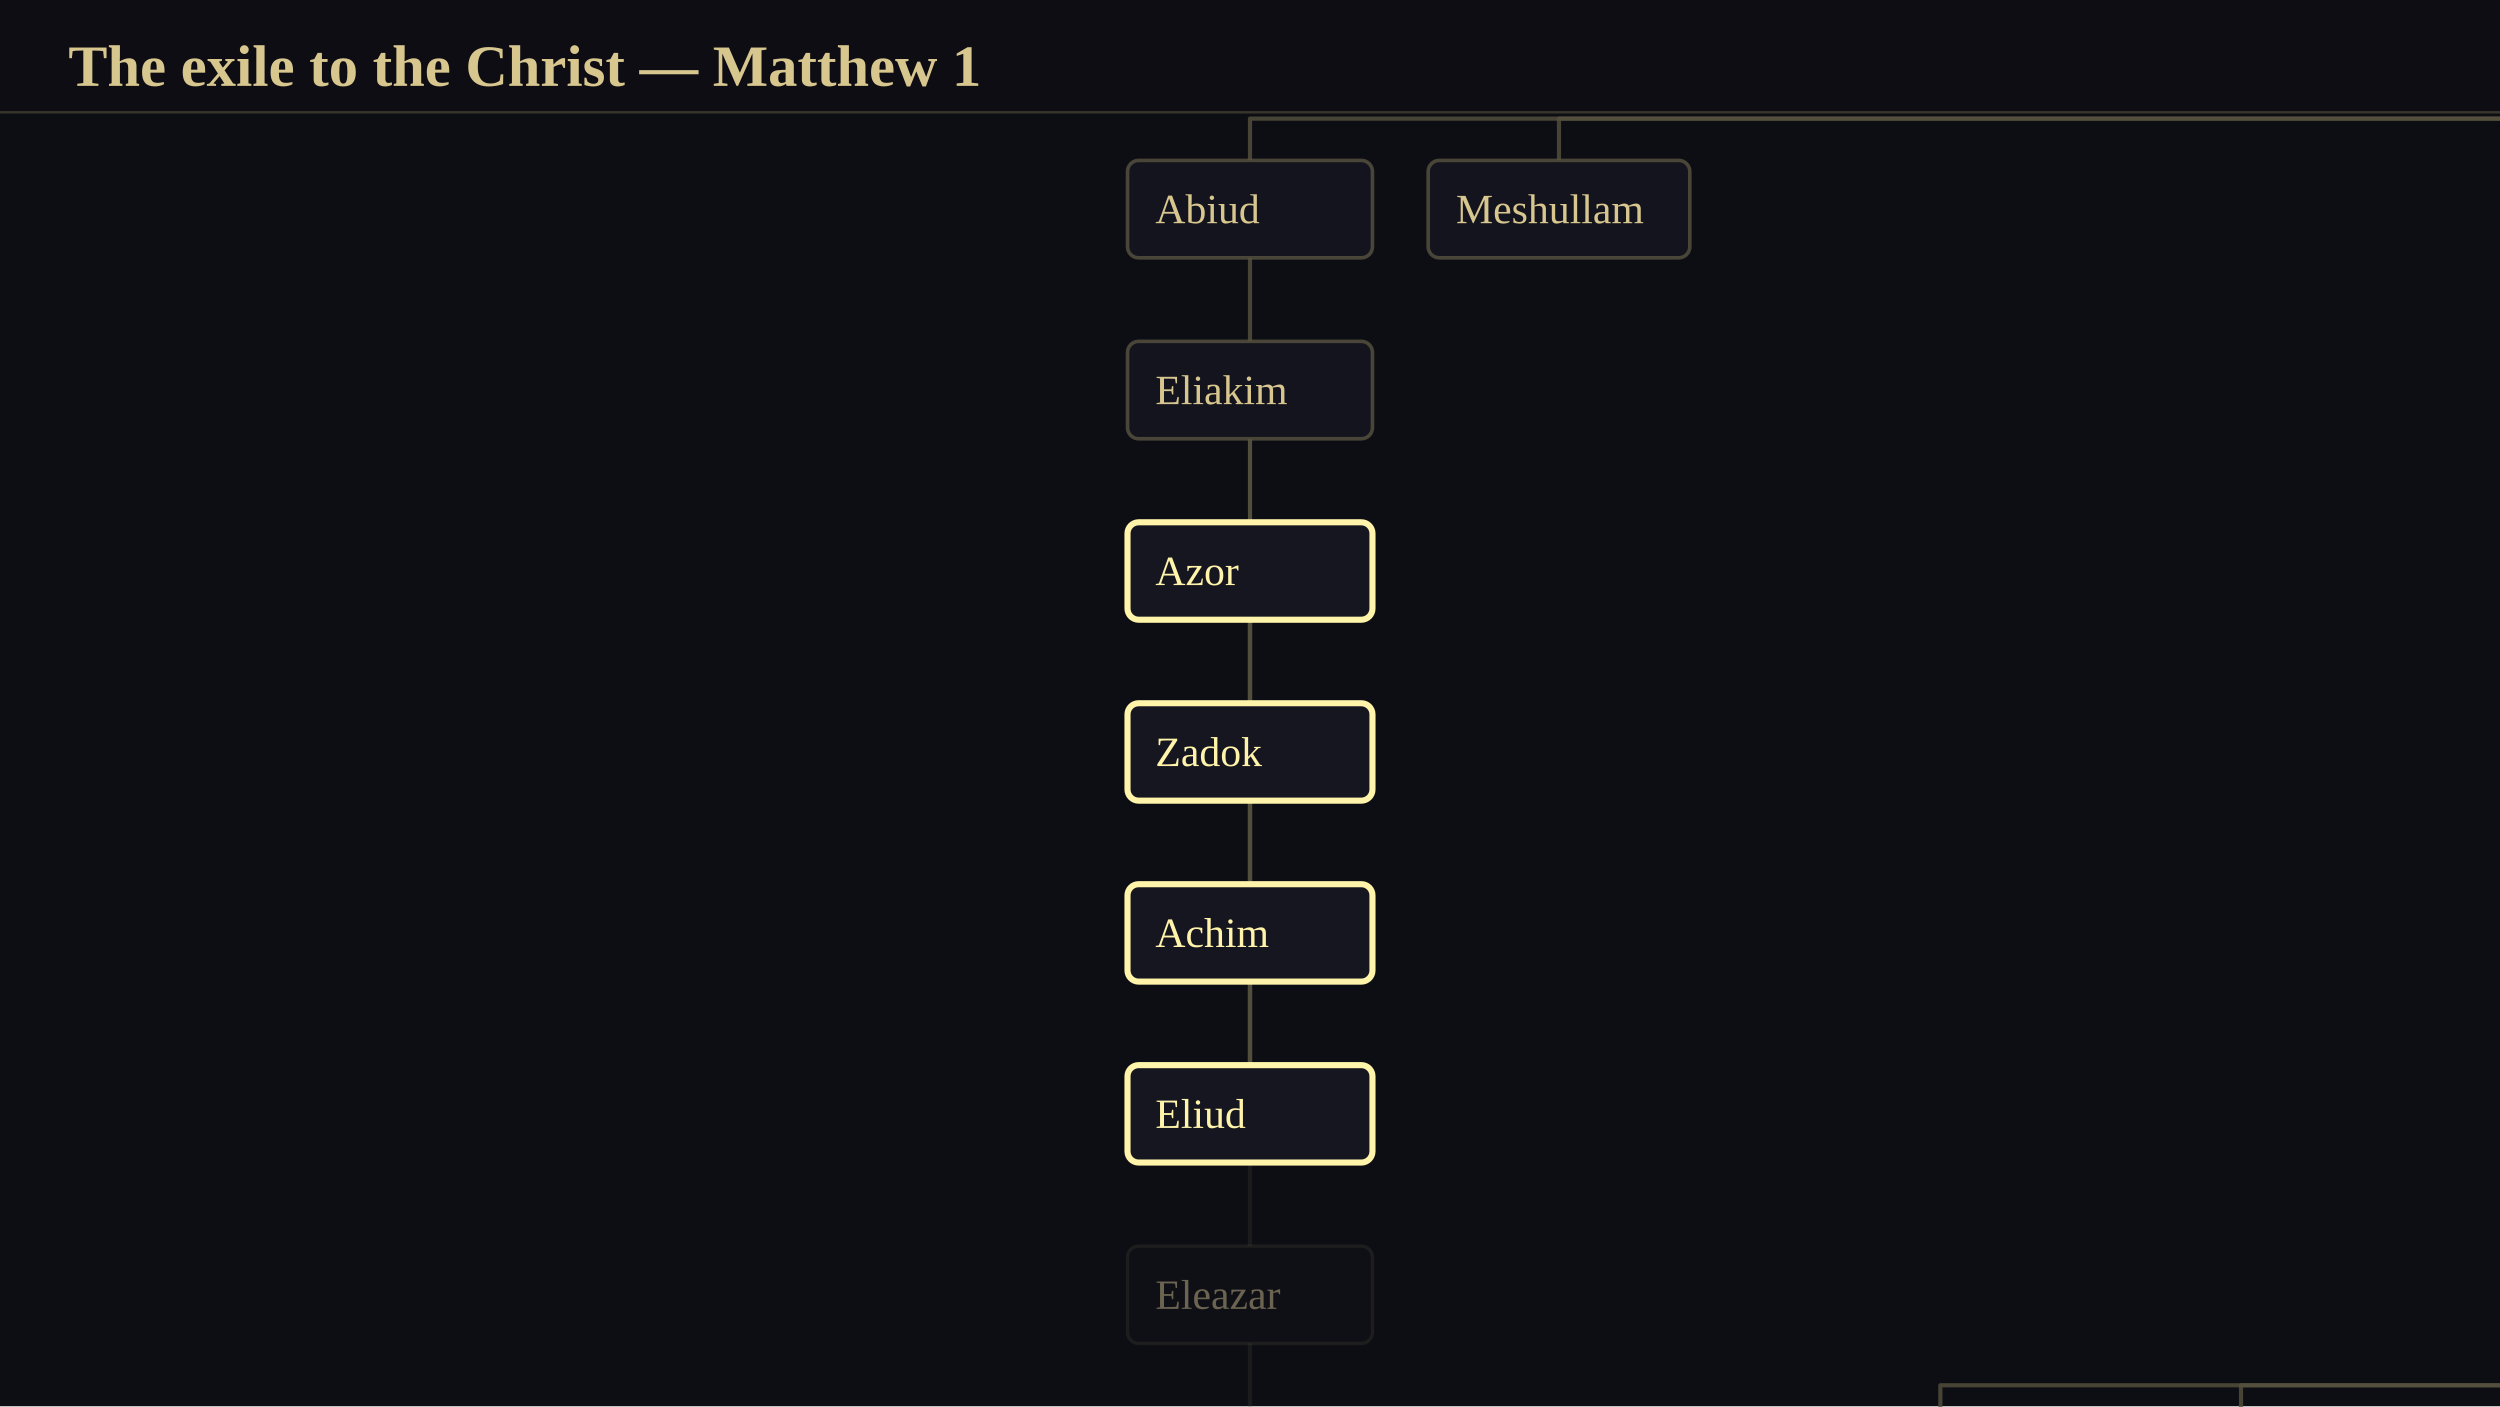
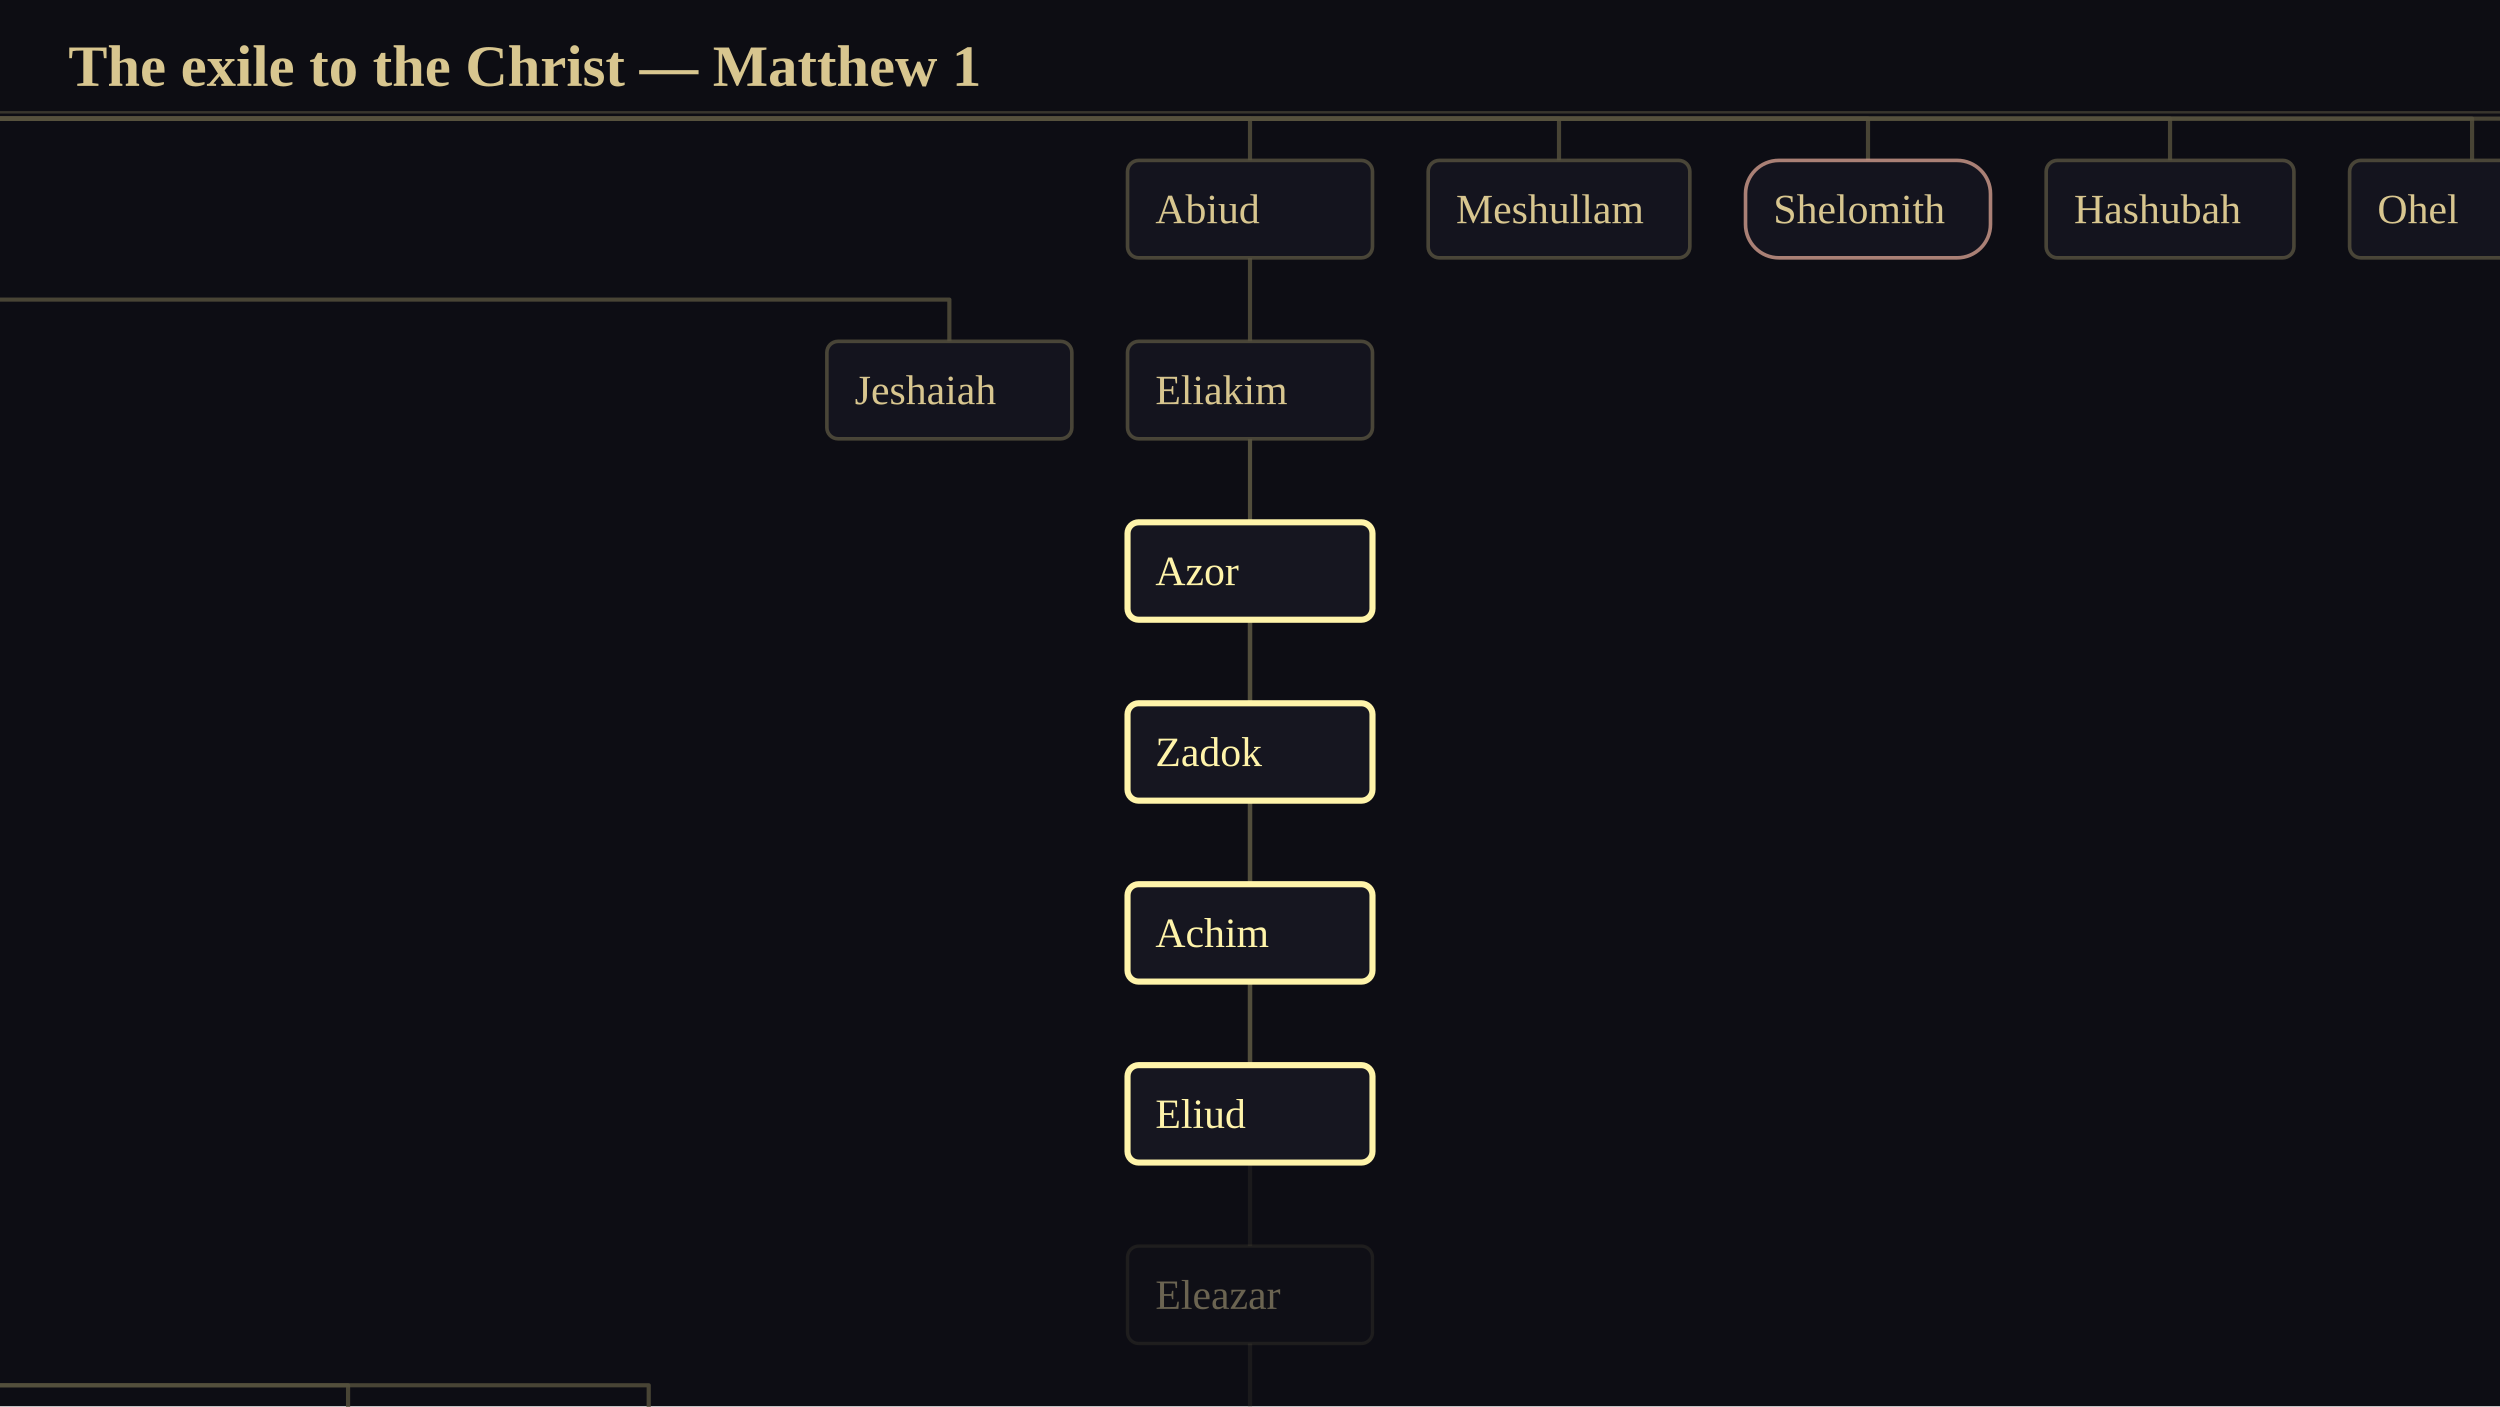
<svg xmlns="http://www.w3.org/2000/svg" viewBox="0 0 1024 576" width="1024" height="576" font-family="Georgia, 'Times New Roman', serif">
  <rect x="0" y="0" width="1024" height="576" fill="rgb(13,13,20)" />
-   <g transform="translate(3409.89 -7362.9)">
+   <g transform="translate(-350.01 -4266.03)">
    <g transform="scale(1.14023)">
-       <polyline points="-1705,6197 -1705,6212 -2922.5,6212 -2922.5,6227" stroke-linejoin="round" fill="none" stroke="rgb(86,81,62)" stroke-width="1.5" stroke-opacity="0.800" />
-       <polyline points="-1705,6197 -1705,6212 -1774.5,6212 -1774.5,6227" stroke-linejoin="round" fill="none" stroke="rgb(86,81,62)" stroke-width="1.5" stroke-opacity="0.800" />
-       <polyline points="-1774.5,6262 -1774.5,6277 -1838,6277 -1838,6292" stroke-linejoin="round" fill="none" stroke="rgb(86,81,62)" stroke-width="1.5" stroke-opacity="0.800" />
-       <polyline points="-1838,6327 -1838,6342 -2788.5,6342 -2788.5,6357" stroke-linejoin="round" fill="none" stroke="rgb(86,81,62)" stroke-width="1.5" stroke-opacity="0.800" />
-       <polyline points="-1838,6327 -1838,6342 -2678,6342 -2678,6357" stroke-linejoin="round" fill="none" stroke="rgb(86,81,62)" stroke-width="1.5" stroke-opacity="0.800" />
-       <polyline points="-1838,6327 -1838,6342 -1877,6342 -1877,6357" stroke-linejoin="round" fill="none" stroke="rgb(86,81,62)" stroke-width="1.5" stroke-opacity="0.800" />
-       <polyline points="-1877,6392 -1877,6407 -1931,6407 -1931,6422" stroke-linejoin="round" fill="none" stroke="rgb(86,81,62)" stroke-width="1.5" stroke-opacity="0.800" />
-       <polyline points="-1931,6485 -1931,6500 -2541.5,6500 -2541.5,6515" stroke-linejoin="round" fill="none" stroke="rgb(86,81,62)" stroke-width="1.5" stroke-opacity="0.800" />
-       <polyline points="-2541.5,6550 -2541.5,6565 -2541.5,6565 -2541.5,6580" stroke-linejoin="round" fill="none" stroke="rgb(86,81,62)" stroke-width="1.5" stroke-opacity="0.800" />
-       <polyline points="-2541.5,6615 -2541.5,6630 -2541.5,6630 -2541.5,6645" stroke-linejoin="round" fill="none" stroke="rgb(86,81,62)" stroke-width="1.5" stroke-opacity="0.949" />
-       <polyline points="-2541.5,6680 -2541.5,6695 -2541.5,6695 -2541.5,6710" stroke-linejoin="round" fill="none" stroke="rgb(86,81,62)" stroke-width="1.5" stroke-opacity="0.200" />
-       <polyline points="-2541.5,6745 -2541.5,6760 -2541.5,6760 -2541.5,6775" stroke-linejoin="round" fill="none" stroke="rgb(86,81,62)" stroke-width="1.5" stroke-opacity="0.200" />
-       <polyline points="-2541.5,6810 -2541.5,6825 -2541.5,6825 -2541.5,6840" stroke-linejoin="round" fill="none" stroke="rgb(86,81,62)" stroke-width="1.5" stroke-opacity="0.200" />
-       <polyline points="-2541.5,6875 -2541.5,6890 -2541.5,6890 -2541.5,6905" stroke-linejoin="round" fill="none" stroke="rgb(86,81,62)" stroke-width="1.5" stroke-opacity="0.200" />
-       <polyline points="-2541.5,6940 -2541.5,6955 -2541.5,6955 -2541.5,6970" stroke-linejoin="round" fill="none" stroke="rgb(86,81,62)" stroke-width="1.5" stroke-opacity="0.200" />
-       <polyline points="-1931,6485 -1931,6500 -2430.5,6500 -2430.5,6515" stroke-linejoin="round" fill="none" stroke="rgb(86,81,62)" stroke-width="1.5" stroke-opacity="0.800" />
-       <polyline points="-1931,6485 -1931,6500 -1969.5,6500 -1969.5,6515" stroke-linejoin="round" fill="none" stroke="rgb(86,81,62)" stroke-width="1.5" stroke-opacity="0.800" />
-       <polyline points="-1969.5,6550 -1969.5,6565 -2023.5,6565 -2023.5,6580" stroke-linejoin="round" fill="none" stroke="rgb(86,81,62)" stroke-width="1.5" stroke-opacity="0.800" />
-       <polyline points="-2023.5,6615 -2023.5,6630 -2023.5,6630 -2023.5,6645" stroke-linejoin="round" fill="none" stroke="rgb(86,81,62)" stroke-width="1.5" stroke-opacity="0.800" stroke-dasharray="4 4" />
-       <polyline points="-2023.5,6680 -2023.5,6695 -2023.5,6695 -2023.5,6710" stroke-linejoin="round" fill="none" stroke="rgb(86,81,62)" stroke-width="1.5" stroke-opacity="0.800" />
-       <polyline points="-2023.5,6745 -2023.5,6760 -2023.5,6760 -2023.5,6775" stroke-linejoin="round" fill="none" stroke="rgb(86,81,62)" stroke-width="1.5" stroke-opacity="0.800" />
-       <polyline points="-2023.5,6810 -2023.5,6825 -2023.5,6825 -2023.5,6840" stroke-linejoin="round" fill="none" stroke="rgb(86,81,62)" stroke-width="1.5" stroke-opacity="0.800" />
-       <polyline points="-2023.5,6875 -2023.5,6890 -2023.5,6890 -2023.5,6905" stroke-linejoin="round" fill="none" stroke="rgb(86,81,62)" stroke-width="1.5" stroke-opacity="0.800" />
-       <polyline points="-2023.5,6940 -2023.5,6955 -2293.5,6955 -2293.5,6970" stroke-linejoin="round" fill="none" stroke="rgb(86,81,62)" stroke-width="1.5" stroke-opacity="0.800" />
-       <polyline points="-2023.5,6940 -2023.5,6955 -2185.5,6955 -2185.5,6970" stroke-linejoin="round" fill="none" stroke="rgb(86,81,62)" stroke-width="1.5" stroke-opacity="0.800" />
-       <polyline points="-2023.5,6940 -2023.5,6955 -2077.5,6955 -2077.5,6970" stroke-linejoin="round" fill="none" stroke="rgb(86,81,62)" stroke-width="1.5" stroke-opacity="0.800" />
-       <polyline points="-1969.5,6550 -1969.5,6565 -1619.5,6565 -1619.5,6580" stroke-linejoin="round" fill="none" stroke="rgb(86,81,62)" stroke-width="1.5" stroke-opacity="0.800" />
-       <polyline points="-2541.5,6680 -2541.5,6695 -2541.5,6695 -2541.5,6710" fill="none" stroke-linejoin="round" stroke="rgb(86,81,62)" stroke-width="1.6" stroke-opacity="0.949" />
-       <polyline points="-2541.5,6745 -2541.5,6760 -2541.5,6760 -2541.5,6775" fill="none" stroke-linejoin="round" stroke="rgb(86,81,62)" stroke-width="1.6" stroke-opacity="0.949" />
-       <polyline points="-2541.5,6810 -2541.5,6825 -2541.5,6825 -2541.5,6840" fill="none" stroke-linejoin="round" stroke="rgb(86,81,62)" stroke-width="1.6" stroke-opacity="0.949" />
-       <rect x="-2966.5" y="6227" width="88" height="35" rx="4" fill="rgb(22,22,32)" fill-opacity="0.820" stroke="rgb(86,81,62)" stroke-width="1.3" stroke-opacity="0.820" />
-       <rect x="-1833" y="6227" width="117" height="35" rx="4" fill="rgb(22,22,32)" fill-opacity="0.820" stroke="rgb(226,188,104)" stroke-width="1.3" stroke-opacity="0.820" />
-       <polygon points="-1822,6248.5 -1822,6242.5 -1819,6245 -1816,6239.5 -1813,6245 -1810,6242.5 -1810,6248.5" fill="rgb(226,188,104)" fill-opacity="0.847" stroke="rgb(226,188,104)" stroke-width="1" />
-       <text x="-1807" y="6244.5" font-size="15" text-anchor="start" dominant-baseline="central" fill="rgb(216,198,143)" font-family="Georgia, 'Times New Roman', serif" font-weight="bold">Jehoiakim</text>
-       <rect x="-1937.5" y="6292" width="199" height="35" rx="4" fill="rgb(22,22,32)" fill-opacity="0.820" stroke="rgb(226,188,104)" stroke-width="1.3" stroke-opacity="0.820" />
-       <polygon points="-1926.5,6313.5 -1926.5,6307.5 -1923.5,6310 -1920.5,6304.5 -1917.5,6310 -1914.5,6307.5 -1914.5,6313.5" fill="rgb(226,188,104)" fill-opacity="0.847" stroke="rgb(226,188,104)" stroke-width="1" />
-       <text x="-1911.5" y="6309.5" font-size="15" text-anchor="start" dominant-baseline="central" fill="rgb(216,198,143)" font-family="Georgia, 'Times New Roman', serif" font-weight="bold">Jeconiah · Jechoniah</text>
-       <rect x="-2832.5" y="6357" width="88" height="35" rx="4" fill="rgb(22,22,32)" fill-opacity="0.820" stroke="rgb(86,81,62)" stroke-width="1.3" stroke-opacity="0.820" />
-       <text x="-2822.5" y="6374.5" font-size="15" text-anchor="start" dominant-baseline="central" fill="rgb(216,198,143)" font-family="Georgia, 'Times New Roman', serif">Shealtiel</text>
-       <rect x="-2724.5" y="6357" width="93" height="35" rx="4" fill="rgb(22,22,32)" fill-opacity="0.820" stroke="rgb(86,81,62)" stroke-width="1.3" stroke-opacity="0.820" />
-       <text x="-2714.5" y="6374.5" font-size="15" text-anchor="start" dominant-baseline="central" fill="rgb(216,198,143)" font-family="Georgia, 'Times New Roman', serif">Malchiram</text>
-       <rect x="-1921" y="6357" width="88" height="35" rx="4" fill="rgb(22,22,32)" fill-opacity="0.820" stroke="rgb(86,81,62)" stroke-width="1.3" stroke-opacity="0.820" />
-       <text x="-1911" y="6374.5" font-size="15" text-anchor="start" dominant-baseline="central" fill="rgb(216,198,143)" font-family="Georgia, 'Times New Roman', serif">Pedaiah</text>
-       <rect x="-1978" y="6422" width="94" height="63" rx="4" fill="rgb(22,22,32)" fill-opacity="0.820" stroke="rgb(86,81,62)" stroke-width="1.3" stroke-opacity="0.820" />
-       <polygon points="-1948.45,6455 -1916.97,6455 -1916.97,6433.79 -1948.45,6433.79" fill="rgb(41,39,41)" stroke="rgb(86,81,62)" stroke-width="1.5" stroke-opacity="0.949" />
-       <polygon points="-1949.82,6433.79 -1915.61,6433.79 -1915.61,6431.74 -1949.82,6431.74" fill="rgb(41,39,41)" stroke="rgb(86,81,62)" stroke-width="1.5" stroke-opacity="0.949" />
-       <polygon points="-1947.08,6431.74 -1944.68,6431.74 -1944.68,6429 -1947.08,6429" fill="rgb(41,39,41)" stroke="rgb(86,81,62)" stroke-width="1.5" stroke-opacity="0.949" />
-       <polygon points="-1942.97,6431.74 -1940.58,6431.74 -1940.58,6429 -1942.97,6429" fill="rgb(41,39,41)" stroke="rgb(86,81,62)" stroke-width="1.5" stroke-opacity="0.949" />
-       <polygon points="-1938.87,6431.74 -1936.47,6431.74 -1936.47,6429 -1938.87,6429" fill="rgb(41,39,41)" stroke="rgb(86,81,62)" stroke-width="1.5" stroke-opacity="0.949" />
-       <polygon points="-1934.76,6431.74 -1932.37,6431.74 -1932.37,6429 -1934.76,6429" fill="rgb(41,39,41)" stroke="rgb(86,81,62)" stroke-width="1.5" stroke-opacity="0.949" />
-       <polygon points="-1930.66,6431.74 -1928.26,6431.74 -1928.26,6429 -1930.66,6429" fill="rgb(41,39,41)" stroke="rgb(86,81,62)" stroke-width="1.5" stroke-opacity="0.949" />
-       <polygon points="-1926.55,6431.74 -1924.16,6431.74 -1924.16,6429 -1926.55,6429" fill="rgb(41,39,41)" stroke="rgb(86,81,62)" stroke-width="1.5" stroke-opacity="0.949" />
-       <polygon points="-1922.45,6431.74 -1920.05,6431.74 -1920.05,6429 -1922.45,6429" fill="rgb(41,39,41)" stroke="rgb(86,81,62)" stroke-width="1.5" stroke-opacity="0.949" />
-       <polygon points="-1918.34,6431.74 -1915.95,6431.74 -1915.95,6429 -1918.34,6429" fill="rgb(41,39,41)" stroke="rgb(86,81,62)" stroke-width="1.5" stroke-opacity="0.949" />
-       <polyline points="-1948.11,6449.53 -1917.32,6449.53" stroke-linejoin="round" fill="none" stroke="rgb(86,81,62)" stroke-width="1.2" stroke-opacity="0.718" />
-       <polyline points="-1948.11,6443.37 -1917.32,6443.37" stroke-linejoin="round" fill="none" stroke="rgb(86,81,62)" stroke-width="1.2" stroke-opacity="0.718" />
-       <polyline points="-1948.11,6437.89 -1917.32,6437.89" stroke-linejoin="round" fill="none" stroke="rgb(86,81,62)" stroke-width="1.2" stroke-opacity="0.718" />
-       <polygon points="-1942.29,6455 -1935.45,6455 -1935.45,6443.37 -1942.29,6443.37" fill="rgb(22,22,32)" stroke="rgb(86,81,62)" stroke-width="1.3" stroke-opacity="0.949" />
-       <polygon points="-1928.61,6442 -1922.45,6442 -1922.45,6437.21 -1928.61,6437.21" fill="rgb(22,22,32)" stroke="rgb(86,81,62)" stroke-width="1.3" stroke-opacity="0.949" />
-       <polygon points="-1916.97,6455 -1912.18,6455 -1912.18,6452.95 -1916.97,6452.95" fill="rgb(41,39,41)" stroke="rgb(86,81,62)" stroke-width="1.5" stroke-opacity="0.949" />
-       <polygon points="-1916.97,6452.26 -1912.7,6452.26 -1912.7,6450.21 -1916.97,6450.21" fill="rgb(41,39,41)" stroke="rgb(86,81,62)" stroke-width="1.5" stroke-opacity="0.949" />
-       <polygon points="-1916.97,6449.53 -1913.21,6449.53 -1913.21,6447.47 -1916.97,6447.47" fill="rgb(41,39,41)" stroke="rgb(86,81,62)" stroke-width="1.5" stroke-opacity="0.949" />
-       <polygon points="-1916.97,6446.79 -1913.72,6446.79 -1913.72,6444.74 -1916.97,6444.74" fill="rgb(41,39,41)" stroke="rgb(86,81,62)" stroke-width="1.5" stroke-opacity="0.949" />
-       <polygon points="-1916.97,6444.05 -1914.24,6444.05 -1914.24,6442 -1916.97,6442" fill="rgb(41,39,41)" stroke="rgb(86,81,62)" stroke-width="1.5" stroke-opacity="0.949" />
-       <polygon points="-1916.97,6441.32 -1914.75,6441.32 -1914.75,6439.26 -1916.97,6439.26" fill="rgb(41,39,41)" stroke="rgb(86,81,62)" stroke-width="1.5" stroke-opacity="0.949" />
-       <polygon points="-1916.97,6438.58 -1915.26,6438.58 -1915.26,6436.53 -1916.97,6436.53" fill="rgb(41,39,41)" stroke="rgb(86,81,62)" stroke-width="1.5" stroke-opacity="0.949" />
-       <polygon points="-1916.97,6435.84 -1915.78,6435.84 -1915.78,6433.79 -1916.97,6433.79" fill="rgb(41,39,41)" stroke="rgb(86,81,62)" stroke-width="1.5" stroke-opacity="0.949" />
-       <text x="-1968" y="6467.5" font-size="15" text-anchor="start" dominant-baseline="central" fill="rgb(216,198,143)" font-family="Georgia, 'Times New Roman', serif">Zerubbabel</text>
-       <rect x="-2585.5" y="6515" width="88" height="35" rx="4" fill="rgb(22,22,32)" fill-opacity="0.820" stroke="rgb(86,81,62)" stroke-width="1.3" stroke-opacity="0.820" />
-       <text x="-2575.5" y="6532.5" font-size="15" text-anchor="start" dominant-baseline="central" fill="rgb(216,198,143)" font-family="Georgia, 'Times New Roman', serif">Abiud</text>
-       <rect x="-2585.5" y="6580" width="88" height="35" rx="4" fill="rgb(22,22,32)" fill-opacity="0.820" stroke="rgb(86,81,62)" stroke-width="1.3" stroke-opacity="0.820" />
-       <text x="-2575.5" y="6597.5" font-size="15" text-anchor="start" dominant-baseline="central" fill="rgb(216,198,143)" font-family="Georgia, 'Times New Roman', serif">Eliakim</text>
-       <rect x="-2585.5" y="6645" width="88" height="35" rx="4" fill="rgb(22,22,32)" stroke="rgb(255,244,170)" stroke-width="2.2" />
-       <text x="-2575.5" y="6662.5" font-size="15" text-anchor="start" dominant-baseline="central" fill="rgb(255,244,170)" font-family="Georgia, 'Times New Roman', serif">Azor</text>
-       <rect x="-2585.5" y="6710" width="88" height="35" rx="4" fill="rgb(22,22,32)" fill-opacity="0.239" stroke="rgb(86,81,62)" stroke-width="1.2" stroke-opacity="0.239" />
-       <text x="-2575.5" y="6727.5" font-size="15" text-anchor="start" dominant-baseline="central" fill="rgb(146,136,106)" font-family="Georgia, 'Times New Roman', serif" fill-opacity="0.698">Zadok</text>
-       <rect x="-2585.5" y="6775" width="88" height="35" rx="4" fill="rgb(22,22,32)" fill-opacity="0.239" stroke="rgb(86,81,62)" stroke-width="1.2" stroke-opacity="0.239" />
-       <text x="-2575.5" y="6792.5" font-size="15" text-anchor="start" dominant-baseline="central" fill="rgb(146,136,106)" font-family="Georgia, 'Times New Roman', serif" fill-opacity="0.698">Achim</text>
-       <rect x="-2585.5" y="6840" width="88" height="35" rx="4" fill="rgb(22,22,32)" fill-opacity="0.239" stroke="rgb(86,81,62)" stroke-width="1.2" stroke-opacity="0.239" />
-       <text x="-2575.5" y="6857.5" font-size="15" text-anchor="start" dominant-baseline="central" fill="rgb(146,136,106)" font-family="Georgia, 'Times New Roman', serif" fill-opacity="0.698">Eliud</text>
-       <rect x="-2585.5" y="6905" width="88" height="35" rx="4" fill="rgb(22,22,32)" fill-opacity="0.239" stroke="rgb(86,81,62)" stroke-width="1.2" stroke-opacity="0.239" />
-       <text x="-2575.5" y="6922.5" font-size="15" text-anchor="start" dominant-baseline="central" fill="rgb(146,136,106)" font-family="Georgia, 'Times New Roman', serif" fill-opacity="0.698">Eleazar</text>
-       <rect x="-2585.5" y="6970" width="88" height="35" rx="4" fill="rgb(22,22,32)" fill-opacity="0.239" stroke="rgb(86,81,62)" stroke-width="1.2" stroke-opacity="0.239" />
-       <text x="-2575.5" y="6987.5" font-size="15" text-anchor="start" dominant-baseline="central" fill="rgb(146,136,106)" font-family="Georgia, 'Times New Roman', serif" fill-opacity="0.698">Matthan</text>
-       <rect x="-2477.5" y="6515" width="94" height="35" rx="4" fill="rgb(22,22,32)" fill-opacity="0.820" stroke="rgb(86,81,62)" stroke-width="1.3" stroke-opacity="0.820" />
-       <text x="-2467.5" y="6532.5" font-size="15" text-anchor="start" dominant-baseline="central" fill="rgb(216,198,143)" font-family="Georgia, 'Times New Roman', serif">Meshullam</text>
-       <rect x="-2013.5" y="6515" width="88" height="35" rx="4" fill="rgb(22,22,32)" fill-opacity="0.820" stroke="rgb(86,81,62)" stroke-width="1.3" stroke-opacity="0.820" />
-       <text x="-2003.5" y="6532.5" font-size="15" text-anchor="start" dominant-baseline="central" fill="rgb(216,198,143)" font-family="Georgia, 'Times New Roman', serif">Hananiah</text>
-       <rect x="-2067.5" y="6580" width="88" height="35" rx="4" fill="rgb(22,22,32)" fill-opacity="0.820" stroke="rgb(86,81,62)" stroke-width="1.3" stroke-opacity="0.820" />
-       <text x="-2057.5" y="6597.5" font-size="15" text-anchor="start" dominant-baseline="central" fill="rgb(216,198,143)" font-family="Georgia, 'Times New Roman', serif">Pelatiah</text>
-       <rect x="-2067.5" y="6645" width="88" height="35" rx="4" fill="rgb(22,22,32)" fill-opacity="0.820" stroke="rgb(86,81,62)" stroke-width="1.3" stroke-opacity="0.820" />
-       <text x="-2057.5" y="6662.5" font-size="15" text-anchor="start" dominant-baseline="central" fill="rgb(216,198,143)" font-family="Georgia, 'Times New Roman', serif">Rephaiah</text>
-       <rect x="-2067.5" y="6710" width="88" height="35" rx="4" fill="rgb(22,22,32)" fill-opacity="0.820" stroke="rgb(86,81,62)" stroke-width="1.3" stroke-opacity="0.820" />
-       <text x="-2057.5" y="6727.5" font-size="15" text-anchor="start" dominant-baseline="central" fill="rgb(216,198,143)" font-family="Georgia, 'Times New Roman', serif">Arnan</text>
-       <rect x="-2067.5" y="6775" width="88" height="35" rx="4" fill="rgb(22,22,32)" fill-opacity="0.820" stroke="rgb(86,81,62)" stroke-width="1.3" stroke-opacity="0.820" />
-       <text x="-2057.5" y="6792.5" font-size="15" text-anchor="start" dominant-baseline="central" fill="rgb(216,198,143)" font-family="Georgia, 'Times New Roman', serif">Obadiah</text>
-       <rect x="-2068" y="6840" width="89" height="35" rx="4" fill="rgb(22,22,32)" fill-opacity="0.820" stroke="rgb(86,81,62)" stroke-width="1.3" stroke-opacity="0.820" />
-       <text x="-2058" y="6857.5" font-size="15" text-anchor="start" dominant-baseline="central" fill="rgb(216,198,143)" font-family="Georgia, 'Times New Roman', serif">Shecaniah</text>
-       <rect x="-2067.5" y="6905" width="88" height="35" rx="4" fill="rgb(22,22,32)" fill-opacity="0.820" stroke="rgb(86,81,62)" stroke-width="1.3" stroke-opacity="0.820" />
-       <text x="-2057.5" y="6922.5" font-size="15" text-anchor="start" dominant-baseline="central" fill="rgb(216,198,143)" font-family="Georgia, 'Times New Roman', serif">Shemaiah</text>
-       <rect x="-2337.5" y="6970" width="88" height="35" rx="4" fill="rgb(22,22,32)" fill-opacity="0.820" stroke="rgb(86,81,62)" stroke-width="1.3" stroke-opacity="0.820" />
-       <text x="-2327.5" y="6987.5" font-size="15" text-anchor="start" dominant-baseline="central" fill="rgb(216,198,143)" font-family="Georgia, 'Times New Roman', serif">Hattush</text>
-       <rect x="-2229.5" y="6970" width="88" height="35" rx="4" fill="rgb(22,22,32)" fill-opacity="0.820" stroke="rgb(86,81,62)" stroke-width="1.3" stroke-opacity="0.820" />
-       <text x="-2219.5" y="6987.5" font-size="15" text-anchor="start" dominant-baseline="central" fill="rgb(216,198,143)" font-family="Georgia, 'Times New Roman', serif">Igal</text>
-       <rect x="-2121.5" y="6970" width="88" height="35" rx="4" fill="rgb(22,22,32)" fill-opacity="0.820" stroke="rgb(86,81,62)" stroke-width="1.3" stroke-opacity="0.820" />
-       <text x="-2111.5" y="6987.5" font-size="15" text-anchor="start" dominant-baseline="central" fill="rgb(216,198,143)" font-family="Georgia, 'Times New Roman', serif">Bariah</text>
-       <rect x="-1663.5" y="6580" width="88" height="35" rx="4" fill="rgb(22,22,32)" fill-opacity="0.820" stroke="rgb(86,81,62)" stroke-width="1.3" stroke-opacity="0.820" />
-       <text x="-1653.5" y="6597.5" font-size="15" text-anchor="start" dominant-baseline="central" fill="rgb(216,198,143)" font-family="Georgia, 'Times New Roman', serif">Jeshaiah</text>
+       <polyline points="0,3481 0,3496 0,3496 0,3511" stroke-linejoin="round" fill="none" stroke="rgb(86,81,62)" stroke-width="1.5" stroke-opacity="0.800" />
+       <polyline points="0,3546 0,3561 0,3561 0,3576" stroke-linejoin="round" fill="none" stroke="rgb(86,81,62)" stroke-width="1.5" stroke-opacity="0.800" />
+       <polyline points="0,3611 0,3626 -108,3626 -108,3641" stroke-linejoin="round" fill="none" stroke="rgb(86,81,62)" stroke-width="1.5" stroke-opacity="0.800" />
+       <polyline points="0,3611 0,3626 0,3626 0,3641" stroke-linejoin="round" fill="none" stroke="rgb(86,81,62)" stroke-width="1.5" stroke-opacity="0.800" />
+       <polyline points="0,3676 0,3691 0,3691 0,3706" stroke-linejoin="round" fill="none" stroke="rgb(86,81,62)" stroke-width="1.5" stroke-opacity="0.800" />
+       <polyline points="0,3769 0,3784 756,3784 756,3799" stroke-linejoin="round" fill="none" stroke="rgb(86,81,62)" stroke-width="1.5" stroke-opacity="0.800" />
+       <polyline points="756,3834 756,3849 756,3849 756,3864" stroke-linejoin="round" fill="none" stroke="rgb(86,81,62)" stroke-width="1.5" stroke-opacity="0.800" />
+       <polyline points="756,3899 756,3914 756,3914 756,3929" stroke-linejoin="round" fill="none" stroke="rgb(86,81,62)" stroke-width="1.5" stroke-opacity="0.949" />
+       <polyline points="756,3964 756,3979 756,3979 756,3994" stroke-linejoin="round" fill="none" stroke="rgb(86,81,62)" stroke-width="1.5" stroke-opacity="0.200" />
+       <polyline points="756,4029 756,4044 756,4044 756,4059" stroke-linejoin="round" fill="none" stroke="rgb(86,81,62)" stroke-width="1.5" stroke-opacity="0.200" />
+       <polyline points="756,4094 756,4109 756,4109 756,4124" stroke-linejoin="round" fill="none" stroke="rgb(86,81,62)" stroke-width="1.5" stroke-opacity="0.200" />
+       <polyline points="756,4159 756,4174 756,4174 756,4189" stroke-linejoin="round" fill="none" stroke="rgb(86,81,62)" stroke-width="1.5" stroke-opacity="0.200" />
+       <polyline points="756,4224 756,4239 756,4239 756,4254" stroke-linejoin="round" fill="none" stroke="rgb(86,81,62)" stroke-width="1.5" stroke-opacity="0.200" />
+       <polyline points="0,3769 0,3784 867,3784 867,3799" stroke-linejoin="round" fill="none" stroke="rgb(86,81,62)" stroke-width="1.5" stroke-opacity="0.800" />
+       <polyline points="0,3769 0,3784 0,3784 0,3799" stroke-linejoin="round" fill="none" stroke="rgb(86,81,62)" stroke-width="1.5" stroke-opacity="0.800" />
+       <polyline points="0,3834 0,3849 0,3849 0,3864" stroke-linejoin="round" fill="none" stroke="rgb(86,81,62)" stroke-width="1.5" stroke-opacity="0.800" />
+       <polyline points="0,3899 0,3914 0,3914 0,3929" stroke-linejoin="round" fill="none" stroke="rgb(86,81,62)" stroke-width="1.5" stroke-opacity="0.800" stroke-dasharray="4 4" />
+       <polyline points="0,3964 0,3979 0,3979 0,3994" stroke-linejoin="round" fill="none" stroke="rgb(86,81,62)" stroke-width="1.5" stroke-opacity="0.800" />
+       <polyline points="0,4029 0,4044 0,4044 0,4059" stroke-linejoin="round" fill="none" stroke="rgb(86,81,62)" stroke-width="1.5" stroke-opacity="0.800" />
+       <polyline points="0,4094 0,4109 0,4109 0,4124" stroke-linejoin="round" fill="none" stroke="rgb(86,81,62)" stroke-width="1.5" stroke-opacity="0.800" />
+       <polyline points="0,4159 0,4174 0,4174 0,4189" stroke-linejoin="round" fill="none" stroke="rgb(86,81,62)" stroke-width="1.5" stroke-opacity="0.800" />
+       <polyline points="0,4224 0,4239 432,4239 432,4254" stroke-linejoin="round" fill="none" stroke="rgb(86,81,62)" stroke-width="1.5" stroke-opacity="0.800" />
+       <polyline points="0,4224 0,4239 540,4239 540,4254" stroke-linejoin="round" fill="none" stroke="rgb(86,81,62)" stroke-width="1.5" stroke-opacity="0.800" />
+       <polyline points="0,4224 0,4239 0,4239 0,4254" stroke-linejoin="round" fill="none" stroke="rgb(86,81,62)" stroke-width="1.5" stroke-opacity="0.800" />
+       <polyline points="0,3834 0,3849 648,3849 648,3864" stroke-linejoin="round" fill="none" stroke="rgb(86,81,62)" stroke-width="1.5" stroke-opacity="0.800" />
+       <polyline points="0,3769 0,3784 978,3784 978,3799" stroke-linejoin="round" fill="none" stroke="rgb(86,81,62)" stroke-width="1.5" stroke-opacity="0.800" />
+       <polyline points="0,3769 0,3784 1086.5,3784 1086.5,3799" stroke-linejoin="round" fill="none" stroke="rgb(86,81,62)" stroke-width="1.5" stroke-opacity="0.800" />
+       <polyline points="0,3769 0,3784 1195,3784 1195,3799" stroke-linejoin="round" fill="none" stroke="rgb(86,81,62)" stroke-width="1.5" stroke-opacity="0.800" />
+       <polyline points="0,3769 0,3784 1303,3784 1303,3799" stroke-linejoin="round" fill="none" stroke="rgb(86,81,62)" stroke-width="1.5" stroke-opacity="0.800" />
+       <polyline points="756,3964 756,3979 756,3979 756,3994" fill="none" stroke-linejoin="round" stroke="rgb(86,81,62)" stroke-width="1.6" stroke-opacity="0.949" />
+       <polyline points="756,4029 756,4044 756,4044 756,4059" fill="none" stroke-linejoin="round" stroke="rgb(86,81,62)" stroke-width="1.6" stroke-opacity="0.949" />
+       <polyline points="756,4094 756,4109 756,4109 756,4124" fill="none" stroke-linejoin="round" stroke="rgb(86,81,62)" stroke-width="1.6" stroke-opacity="0.949" />
+       <rect x="-58.5" y="3511" width="117" height="35" rx="4" fill="rgb(22,22,32)" fill-opacity="0.820" stroke="rgb(226,188,104)" stroke-width="1.3" stroke-opacity="0.820" />
+       <polygon points="-47.5,3532.5 -47.5,3526.5 -44.5,3529 -41.5,3523.5 -38.5,3529 -35.5,3526.5 -35.5,3532.5" fill="rgb(226,188,104)" fill-opacity="0.847" stroke="rgb(226,188,104)" stroke-width="1" />
+       <text x="-32.5" y="3528.5" font-size="15" text-anchor="start" dominant-baseline="central" fill="rgb(216,198,143)" font-family="Georgia, 'Times New Roman', serif" font-weight="bold">Jehoiakim</text>
+       <rect x="-99.5" y="3576" width="199" height="35" rx="4" fill="rgb(22,22,32)" fill-opacity="0.820" stroke="rgb(226,188,104)" stroke-width="1.3" stroke-opacity="0.820" />
+       <polygon points="-88.5,3597.5 -88.5,3591.5 -85.5,3594 -82.5,3588.5 -79.5,3594 -76.5,3591.5 -76.5,3597.5" fill="rgb(226,188,104)" fill-opacity="0.847" stroke="rgb(226,188,104)" stroke-width="1" />
+       <text x="-73.5" y="3593.5" font-size="15" text-anchor="start" dominant-baseline="central" fill="rgb(216,198,143)" font-family="Georgia, 'Times New Roman', serif" font-weight="bold">Jeconiah · Jechoniah</text>
+       <rect x="-152" y="3641" width="88" height="35" rx="4" fill="rgb(22,22,32)" fill-opacity="0.820" stroke="rgb(86,81,62)" stroke-width="1.3" stroke-opacity="0.820" />
+       <text x="-142" y="3658.5" font-size="15" text-anchor="start" dominant-baseline="central" fill="rgb(216,198,143)" font-family="Georgia, 'Times New Roman', serif">Shealtiel</text>
+       <rect x="-44" y="3641" width="88" height="35" rx="4" fill="rgb(22,22,32)" fill-opacity="0.820" stroke="rgb(86,81,62)" stroke-width="1.3" stroke-opacity="0.820" />
+       <text x="-34" y="3658.5" font-size="15" text-anchor="start" dominant-baseline="central" fill="rgb(216,198,143)" font-family="Georgia, 'Times New Roman', serif">Pedaiah</text>
+       <rect x="-47" y="3706" width="94" height="63" rx="4" fill="rgb(22,22,32)" fill-opacity="0.820" stroke="rgb(86,81,62)" stroke-width="1.3" stroke-opacity="0.820" />
+       <polygon points="-17.45,3739 14.03,3739 14.03,3717.79 -17.45,3717.79" fill="rgb(41,39,41)" stroke="rgb(86,81,62)" stroke-width="1.5" stroke-opacity="0.949" />
+       <polygon points="-18.82,3717.79 15.39,3717.79 15.39,3715.74 -18.82,3715.74" fill="rgb(41,39,41)" stroke="rgb(86,81,62)" stroke-width="1.5" stroke-opacity="0.949" />
+       <polygon points="-16.08,3715.74 -13.68,3715.74 -13.68,3713 -16.08,3713" fill="rgb(41,39,41)" stroke="rgb(86,81,62)" stroke-width="1.5" stroke-opacity="0.949" />
+       <polygon points="-11.97,3715.74 -9.58,3715.74 -9.58,3713 -11.97,3713" fill="rgb(41,39,41)" stroke="rgb(86,81,62)" stroke-width="1.5" stroke-opacity="0.949" />
+       <polygon points="-7.87,3715.74 -5.47,3715.74 -5.47,3713 -7.87,3713" fill="rgb(41,39,41)" stroke="rgb(86,81,62)" stroke-width="1.5" stroke-opacity="0.949" />
+       <polygon points="-3.76,3715.74 -1.37,3715.74 -1.37,3713 -3.76,3713" fill="rgb(41,39,41)" stroke="rgb(86,81,62)" stroke-width="1.5" stroke-opacity="0.949" />
+       <polygon points="0.34,3715.74 2.74,3715.74 2.74,3713 0.34,3713" fill="rgb(41,39,41)" stroke="rgb(86,81,62)" stroke-width="1.5" stroke-opacity="0.949" />
+       <polygon points="4.45,3715.74 6.84,3715.74 6.84,3713 4.45,3713" fill="rgb(41,39,41)" stroke="rgb(86,81,62)" stroke-width="1.5" stroke-opacity="0.949" />
+       <polygon points="8.55,3715.74 10.95,3715.74 10.95,3713 8.55,3713" fill="rgb(41,39,41)" stroke="rgb(86,81,62)" stroke-width="1.5" stroke-opacity="0.949" />
+       <polygon points="12.66,3715.74 15.05,3715.74 15.05,3713 12.66,3713" fill="rgb(41,39,41)" stroke="rgb(86,81,62)" stroke-width="1.5" stroke-opacity="0.949" />
+       <polyline points="-17.11,3733.53 13.68,3733.53" stroke-linejoin="round" fill="none" stroke="rgb(86,81,62)" stroke-width="1.2" stroke-opacity="0.718" />
+       <polyline points="-17.11,3727.37 13.68,3727.37" stroke-linejoin="round" fill="none" stroke="rgb(86,81,62)" stroke-width="1.2" stroke-opacity="0.718" />
+       <polyline points="-17.11,3721.89 13.68,3721.89" stroke-linejoin="round" fill="none" stroke="rgb(86,81,62)" stroke-width="1.2" stroke-opacity="0.718" />
+       <polygon points="-11.29,3739 -4.45,3739 -4.45,3727.37 -11.29,3727.37" fill="rgb(22,22,32)" stroke="rgb(86,81,62)" stroke-width="1.3" stroke-opacity="0.949" />
+       <polygon points="2.39,3726 8.55,3726 8.55,3721.21 2.39,3721.21" fill="rgb(22,22,32)" stroke="rgb(86,81,62)" stroke-width="1.3" stroke-opacity="0.949" />
+       <polygon points="14.03,3739 18.82,3739 18.82,3736.95 14.03,3736.95" fill="rgb(41,39,41)" stroke="rgb(86,81,62)" stroke-width="1.5" stroke-opacity="0.949" />
+       <polygon points="14.03,3736.26 18.3,3736.26 18.3,3734.21 14.03,3734.21" fill="rgb(41,39,41)" stroke="rgb(86,81,62)" stroke-width="1.5" stroke-opacity="0.949" />
+       <polygon points="14.03,3733.53 17.79,3733.53 17.79,3731.47 14.03,3731.47" fill="rgb(41,39,41)" stroke="rgb(86,81,62)" stroke-width="1.5" stroke-opacity="0.949" />
+       <polygon points="14.03,3730.79 17.28,3730.79 17.28,3728.74 14.03,3728.74" fill="rgb(41,39,41)" stroke="rgb(86,81,62)" stroke-width="1.5" stroke-opacity="0.949" />
+       <polygon points="14.03,3728.05 16.76,3728.05 16.76,3726 14.03,3726" fill="rgb(41,39,41)" stroke="rgb(86,81,62)" stroke-width="1.5" stroke-opacity="0.949" />
+       <polygon points="14.03,3725.32 16.25,3725.32 16.25,3723.26 14.03,3723.26" fill="rgb(41,39,41)" stroke="rgb(86,81,62)" stroke-width="1.5" stroke-opacity="0.949" />
+       <polygon points="14.03,3722.58 15.74,3722.58 15.74,3720.53 14.03,3720.53" fill="rgb(41,39,41)" stroke="rgb(86,81,62)" stroke-width="1.5" stroke-opacity="0.949" />
+       <polygon points="14.03,3719.84 15.22,3719.84 15.22,3717.79 14.03,3717.79" fill="rgb(41,39,41)" stroke="rgb(86,81,62)" stroke-width="1.5" stroke-opacity="0.949" />
+       <text x="-37" y="3751.5" font-size="15" text-anchor="start" dominant-baseline="central" fill="rgb(216,198,143)" font-family="Georgia, 'Times New Roman', serif">Zerubbabel</text>
+       <rect x="712" y="3799" width="88" height="35" rx="4" fill="rgb(22,22,32)" fill-opacity="0.820" stroke="rgb(86,81,62)" stroke-width="1.3" stroke-opacity="0.820" />
+       <text x="722" y="3816.5" font-size="15" text-anchor="start" dominant-baseline="central" fill="rgb(216,198,143)" font-family="Georgia, 'Times New Roman', serif">Abiud</text>
+       <rect x="712" y="3864" width="88" height="35" rx="4" fill="rgb(22,22,32)" fill-opacity="0.820" stroke="rgb(86,81,62)" stroke-width="1.3" stroke-opacity="0.820" />
+       <text x="722" y="3881.5" font-size="15" text-anchor="start" dominant-baseline="central" fill="rgb(216,198,143)" font-family="Georgia, 'Times New Roman', serif">Eliakim</text>
+       <rect x="712" y="3929" width="88" height="35" rx="4" fill="rgb(22,22,32)" stroke="rgb(255,244,170)" stroke-width="2.2" />
+       <text x="722" y="3946.5" font-size="15" text-anchor="start" dominant-baseline="central" fill="rgb(255,244,170)" font-family="Georgia, 'Times New Roman', serif">Azor</text>
+       <rect x="712" y="3994" width="88" height="35" rx="4" fill="rgb(22,22,32)" fill-opacity="0.239" stroke="rgb(86,81,62)" stroke-width="1.2" stroke-opacity="0.239" />
+       <text x="722" y="4011.5" font-size="15" text-anchor="start" dominant-baseline="central" fill="rgb(146,136,106)" font-family="Georgia, 'Times New Roman', serif" fill-opacity="0.698">Zadok</text>
+       <rect x="712" y="4059" width="88" height="35" rx="4" fill="rgb(22,22,32)" fill-opacity="0.239" stroke="rgb(86,81,62)" stroke-width="1.2" stroke-opacity="0.239" />
+       <text x="722" y="4076.5" font-size="15" text-anchor="start" dominant-baseline="central" fill="rgb(146,136,106)" font-family="Georgia, 'Times New Roman', serif" fill-opacity="0.698">Achim</text>
+       <rect x="712" y="4124" width="88" height="35" rx="4" fill="rgb(22,22,32)" fill-opacity="0.239" stroke="rgb(86,81,62)" stroke-width="1.2" stroke-opacity="0.239" />
+       <text x="722" y="4141.5" font-size="15" text-anchor="start" dominant-baseline="central" fill="rgb(146,136,106)" font-family="Georgia, 'Times New Roman', serif" fill-opacity="0.698">Eliud</text>
+       <rect x="712" y="4189" width="88" height="35" rx="4" fill="rgb(22,22,32)" fill-opacity="0.239" stroke="rgb(86,81,62)" stroke-width="1.2" stroke-opacity="0.239" />
+       <text x="722" y="4206.5" font-size="15" text-anchor="start" dominant-baseline="central" fill="rgb(146,136,106)" font-family="Georgia, 'Times New Roman', serif" fill-opacity="0.698">Eleazar</text>
+       <rect x="712" y="4254" width="88" height="35" rx="4" fill="rgb(22,22,32)" fill-opacity="0.239" stroke="rgb(86,81,62)" stroke-width="1.2" stroke-opacity="0.239" />
+       <text x="722" y="4271.5" font-size="15" text-anchor="start" dominant-baseline="central" fill="rgb(146,136,106)" font-family="Georgia, 'Times New Roman', serif" fill-opacity="0.698">Matthan</text>
+       <rect x="820" y="3799" width="94" height="35" rx="4" fill="rgb(22,22,32)" fill-opacity="0.820" stroke="rgb(86,81,62)" stroke-width="1.3" stroke-opacity="0.820" />
+       <text x="830" y="3816.5" font-size="15" text-anchor="start" dominant-baseline="central" fill="rgb(216,198,143)" font-family="Georgia, 'Times New Roman', serif">Meshullam</text>
+       <rect x="-44" y="3799" width="88" height="35" rx="4" fill="rgb(22,22,32)" fill-opacity="0.820" stroke="rgb(86,81,62)" stroke-width="1.3" stroke-opacity="0.820" />
+       <text x="-34" y="3816.5" font-size="15" text-anchor="start" dominant-baseline="central" fill="rgb(216,198,143)" font-family="Georgia, 'Times New Roman', serif">Hananiah</text>
+       <rect x="-44" y="3864" width="88" height="35" rx="4" fill="rgb(22,22,32)" fill-opacity="0.820" stroke="rgb(86,81,62)" stroke-width="1.3" stroke-opacity="0.820" />
+       <text x="-34" y="3881.5" font-size="15" text-anchor="start" dominant-baseline="central" fill="rgb(216,198,143)" font-family="Georgia, 'Times New Roman', serif">Pelatiah</text>
+       <rect x="-44" y="3929" width="88" height="35" rx="4" fill="rgb(22,22,32)" fill-opacity="0.820" stroke="rgb(86,81,62)" stroke-width="1.3" stroke-opacity="0.820" />
+       <text x="-34" y="3946.5" font-size="15" text-anchor="start" dominant-baseline="central" fill="rgb(216,198,143)" font-family="Georgia, 'Times New Roman', serif">Rephaiah</text>
+       <rect x="-44" y="3994" width="88" height="35" rx="4" fill="rgb(22,22,32)" fill-opacity="0.820" stroke="rgb(86,81,62)" stroke-width="1.3" stroke-opacity="0.820" />
+       <text x="-34" y="4011.5" font-size="15" text-anchor="start" dominant-baseline="central" fill="rgb(216,198,143)" font-family="Georgia, 'Times New Roman', serif">Arnan</text>
+       <rect x="-44" y="4059" width="88" height="35" rx="4" fill="rgb(22,22,32)" fill-opacity="0.820" stroke="rgb(86,81,62)" stroke-width="1.3" stroke-opacity="0.820" />
+       <text x="-34" y="4076.5" font-size="15" text-anchor="start" dominant-baseline="central" fill="rgb(216,198,143)" font-family="Georgia, 'Times New Roman', serif">Obadiah</text>
+       <rect x="-44.5" y="4124" width="89" height="35" rx="4" fill="rgb(22,22,32)" fill-opacity="0.820" stroke="rgb(86,81,62)" stroke-width="1.3" stroke-opacity="0.820" />
+       <text x="-34.5" y="4141.5" font-size="15" text-anchor="start" dominant-baseline="central" fill="rgb(216,198,143)" font-family="Georgia, 'Times New Roman', serif">Shecaniah</text>
+       <rect x="-44" y="4189" width="88" height="35" rx="4" fill="rgb(22,22,32)" fill-opacity="0.820" stroke="rgb(86,81,62)" stroke-width="1.3" stroke-opacity="0.820" />
+       <text x="-34" y="4206.5" font-size="15" text-anchor="start" dominant-baseline="central" fill="rgb(216,198,143)" font-family="Georgia, 'Times New Roman', serif">Shemaiah</text>
+       <rect x="388" y="4254" width="88" height="35" rx="4" fill="rgb(22,22,32)" fill-opacity="0.820" stroke="rgb(86,81,62)" stroke-width="1.3" stroke-opacity="0.820" />
+       <text x="398" y="4271.5" font-size="15" text-anchor="start" dominant-baseline="central" fill="rgb(216,198,143)" font-family="Georgia, 'Times New Roman', serif">Hattush</text>
+       <rect x="496" y="4254" width="88" height="35" rx="4" fill="rgb(22,22,32)" fill-opacity="0.820" stroke="rgb(86,81,62)" stroke-width="1.3" stroke-opacity="0.820" />
+       <text x="506" y="4271.5" font-size="15" text-anchor="start" dominant-baseline="central" fill="rgb(216,198,143)" font-family="Georgia, 'Times New Roman', serif">Igal</text>
+       <rect x="-44" y="4254" width="88" height="35" rx="4" fill="rgb(22,22,32)" fill-opacity="0.820" stroke="rgb(86,81,62)" stroke-width="1.3" stroke-opacity="0.820" />
+       <rect x="604" y="3864" width="88" height="35" rx="4" fill="rgb(22,22,32)" fill-opacity="0.820" stroke="rgb(86,81,62)" stroke-width="1.3" stroke-opacity="0.820" />
+       <text x="614" y="3881.5" font-size="15" text-anchor="start" dominant-baseline="central" fill="rgb(216,198,143)" font-family="Georgia, 'Times New Roman', serif">Jeshaiah</text>
+       <rect x="934" y="3799" width="88" height="35" rx="12" fill="rgb(22,22,32)" fill-opacity="0.820" stroke="rgb(204,152,138)" stroke-width="1.3" stroke-opacity="0.820" />
+       <text x="944" y="3816.5" font-size="15" text-anchor="start" dominant-baseline="central" fill="rgb(216,198,143)" font-family="Georgia, 'Times New Roman', serif">Shelomith</text>
+       <rect x="1042" y="3799" width="89" height="35" rx="4" fill="rgb(22,22,32)" fill-opacity="0.820" stroke="rgb(86,81,62)" stroke-width="1.3" stroke-opacity="0.820" />
+       <text x="1052" y="3816.5" font-size="15" text-anchor="start" dominant-baseline="central" fill="rgb(216,198,143)" font-family="Georgia, 'Times New Roman', serif">Hashubah</text>
+       <rect x="1151" y="3799" width="88" height="35" rx="4" fill="rgb(22,22,32)" fill-opacity="0.820" stroke="rgb(86,81,62)" stroke-width="1.3" stroke-opacity="0.820" />
+       <text x="1161" y="3816.5" font-size="15" text-anchor="start" dominant-baseline="central" fill="rgb(216,198,143)" font-family="Georgia, 'Times New Roman', serif">Ohel</text>
+       <rect x="1259" y="3799" width="88" height="35" rx="4" fill="rgb(22,22,32)" fill-opacity="0.820" stroke="rgb(86,81,62)" stroke-width="1.3" stroke-opacity="0.820" />
+       <text x="1269" y="3816.5" font-size="15" text-anchor="start" dominant-baseline="central" fill="rgb(216,198,143)" font-family="Georgia, 'Times New Roman', serif">Berechiah</text>
      <g opacity="1">
-         <rect x="-2585.5" y="6710" width="88" height="35" rx="4" fill="rgb(22,22,32)" stroke="rgb(255,244,170)" stroke-width="2.2" />
-         <text x="-2575.5" y="6727.5" font-size="15" text-anchor="start" dominant-baseline="central" fill="rgb(255,244,170)" font-family="Georgia, 'Times New Roman', serif">Zadok</text>
+         <rect x="712" y="3994" width="88" height="35" rx="4" fill="rgb(22,22,32)" stroke="rgb(255,244,170)" stroke-width="2.2" />
+         <text x="722" y="4011.5" font-size="15" text-anchor="start" dominant-baseline="central" fill="rgb(255,244,170)" font-family="Georgia, 'Times New Roman', serif">Zadok</text>
      </g>
      <g opacity="1">
-         <rect x="-2585.5" y="6775" width="88" height="35" rx="4" fill="rgb(22,22,32)" stroke="rgb(255,244,170)" stroke-width="2.2" />
-         <text x="-2575.5" y="6792.5" font-size="15" text-anchor="start" dominant-baseline="central" fill="rgb(255,244,170)" font-family="Georgia, 'Times New Roman', serif">Achim</text>
+         <rect x="712" y="4059" width="88" height="35" rx="4" fill="rgb(22,22,32)" stroke="rgb(255,244,170)" stroke-width="2.2" />
+         <text x="722" y="4076.5" font-size="15" text-anchor="start" dominant-baseline="central" fill="rgb(255,244,170)" font-family="Georgia, 'Times New Roman', serif">Achim</text>
      </g>
      <g opacity="1">
-         <rect x="-2585.5" y="6840" width="88" height="35" rx="4" fill="rgb(22,22,32)" stroke="rgb(255,244,170)" stroke-width="2.2" />
-         <text x="-2575.5" y="6857.5" font-size="15" text-anchor="start" dominant-baseline="central" fill="rgb(255,244,170)" font-family="Georgia, 'Times New Roman', serif">Eliud</text>
+         <rect x="712" y="4124" width="88" height="35" rx="4" fill="rgb(22,22,32)" stroke="rgb(255,244,170)" stroke-width="2.2" />
+         <text x="722" y="4141.5" font-size="15" text-anchor="start" dominant-baseline="central" fill="rgb(255,244,170)" font-family="Georgia, 'Times New Roman', serif">Eliud</text>
      </g>
    </g>
  </g>
  <rect x="0" y="0" width="1024" height="46" fill="rgb(13,13,20)" fill-opacity="0.925" />
  <text x="28" y="20" font-size="24" text-anchor="start" dominant-baseline="text-before-edge" fill="rgb(216,198,143)" font-family="Georgia, 'Times New Roman', serif" font-weight="bold">The exile to the Christ — Matthew 1</text>
  <line x1="0" y1="46" x2="1024" y2="46" stroke="rgb(86,81,62)" stroke-width="1" stroke-opacity="0.600" />
</svg>
